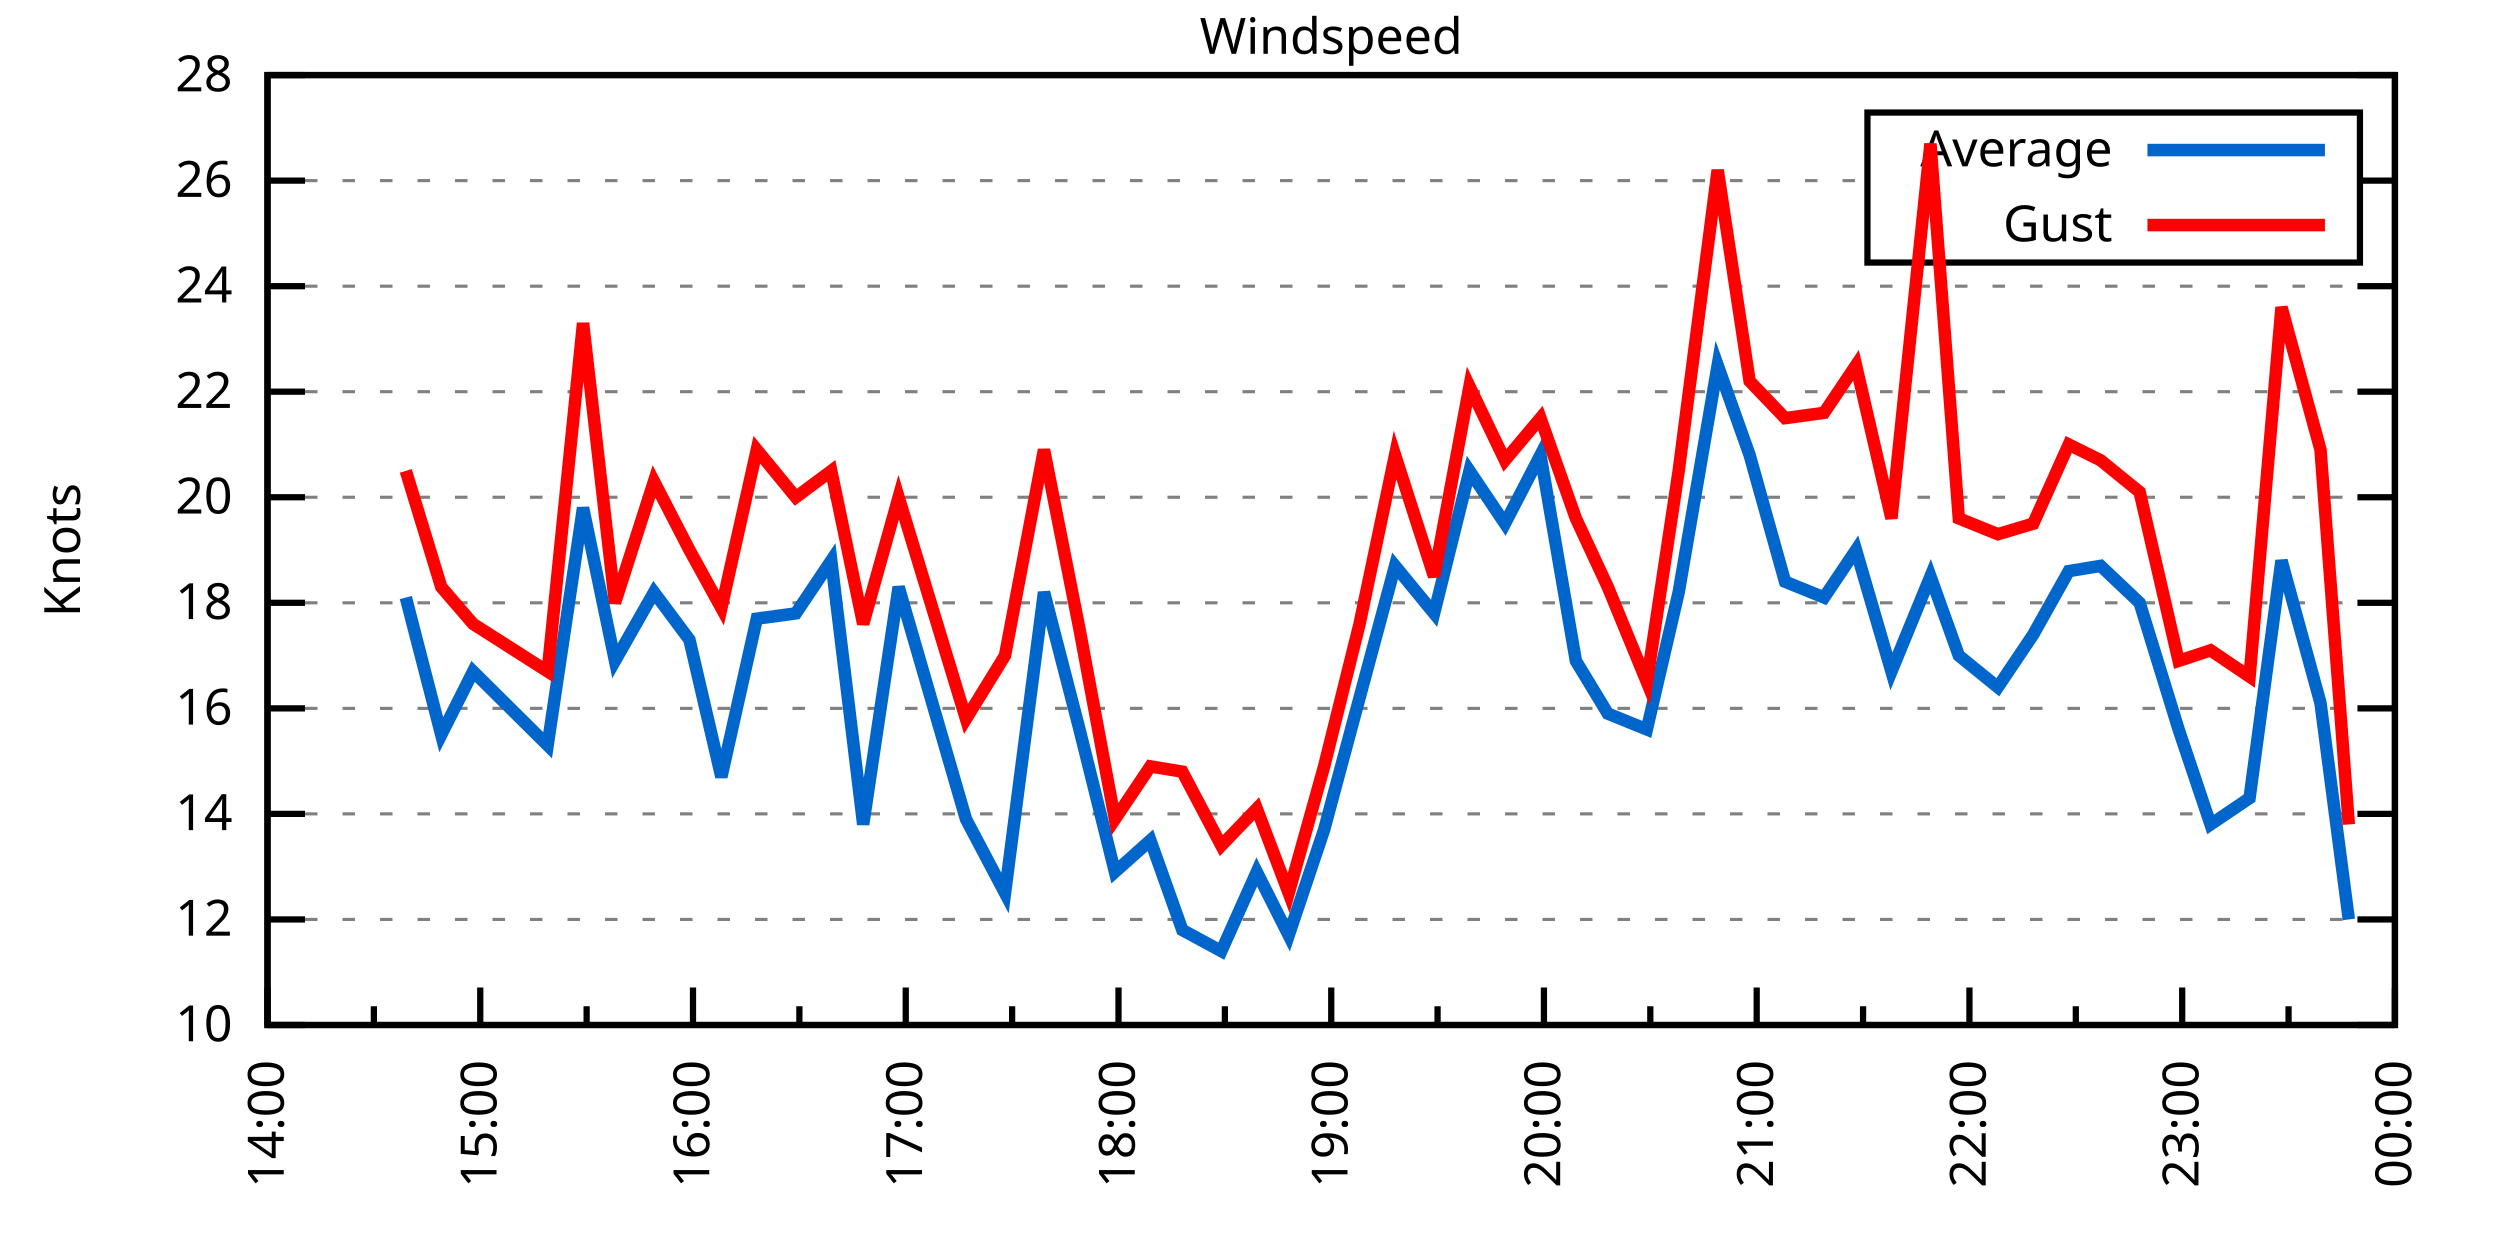
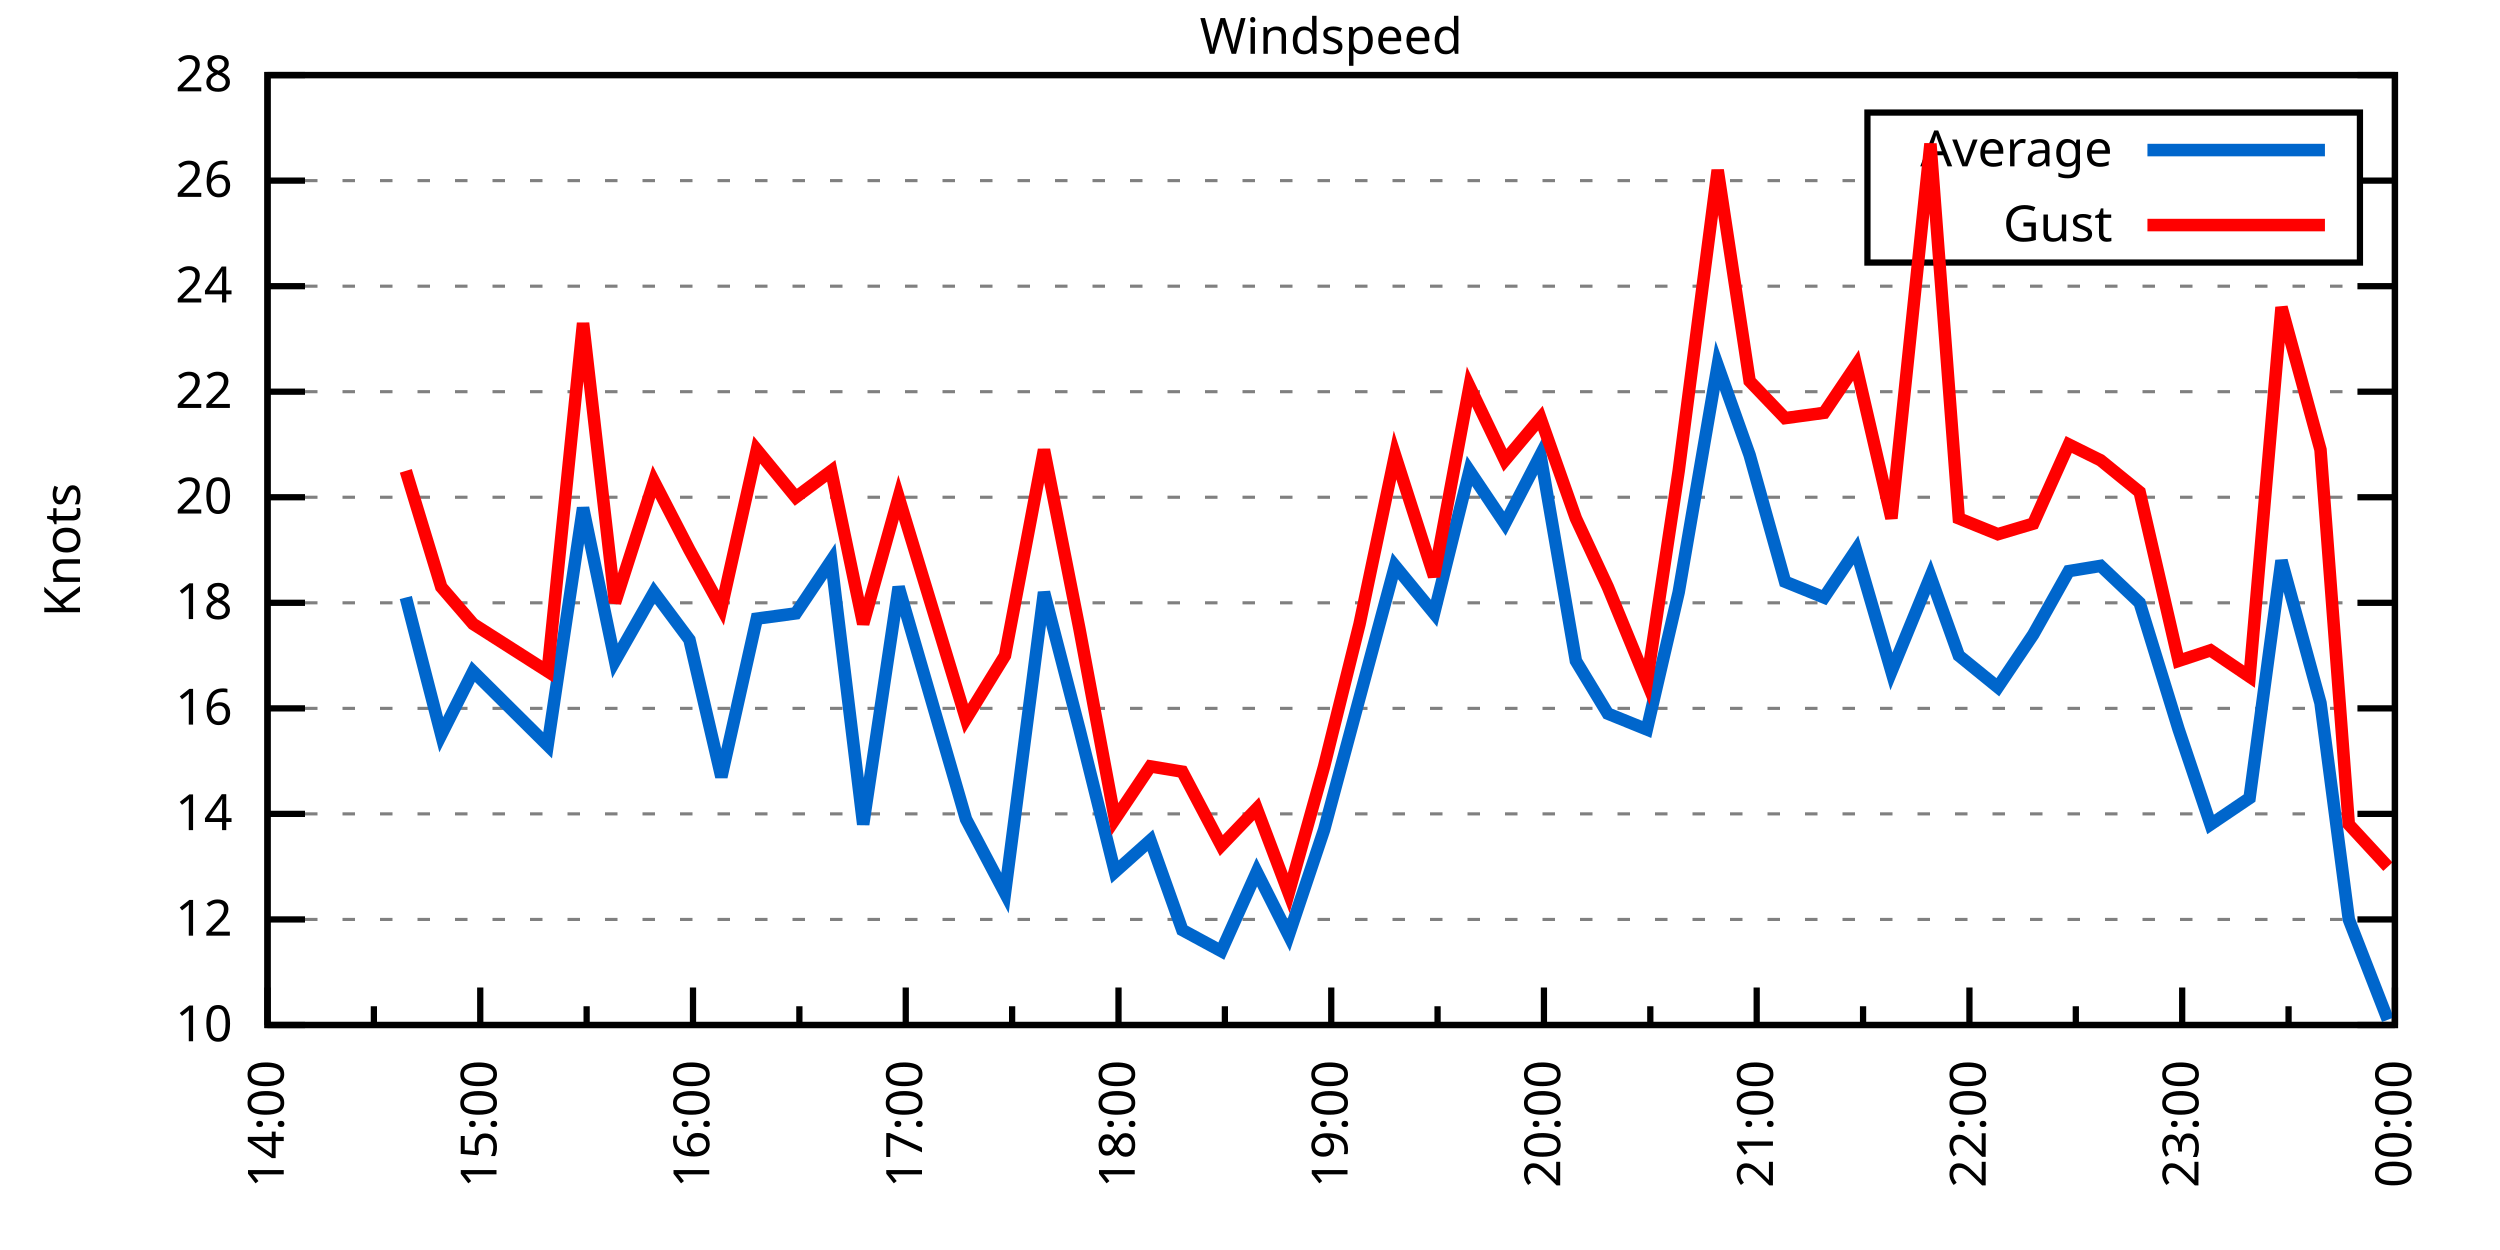
<svg xmlns="http://www.w3.org/2000/svg" xmlns:xlink="http://www.w3.org/1999/xlink" width="400" height="200" viewBox="0 0 400 200">
  <g id="gnuplot_canvas">
    <rect x="0" y="0" width="400" height="200" fill="none" />
    <defs>
      <circle id="gpDot" r="0.5" stroke-width="0.5" stroke="currentColor" />
      <path id="gpPt0" stroke-width="0.333" stroke="currentColor" d="M-1,0 h2 M0,-1 v2" />
      <path id="gpPt1" stroke-width="0.333" stroke="currentColor" d="M-1,-1 L1,1 M1,-1 L-1,1" />
      <path id="gpPt2" stroke-width="0.333" stroke="currentColor" d="M-1,0 L1,0 M0,-1 L0,1 M-1,-1 L1,1 M-1,1 L1,-1" />
      <rect id="gpPt3" stroke-width="0.333" stroke="currentColor" x="-1" y="-1" width="2" height="2" />
      <rect id="gpPt4" stroke-width="0.333" stroke="currentColor" fill="currentColor" x="-1" y="-1" width="2" height="2" />
      <circle id="gpPt5" stroke-width="0.333" stroke="currentColor" cx="0" cy="0" r="1" />
      <use xlink:href="#gpPt5" id="gpPt6" fill="currentColor" stroke="none" />
      <path id="gpPt7" stroke-width="0.333" stroke="currentColor" d="M0,-1.33 L-1.33,0.67 L1.33,0.67 z" />
      <use xlink:href="#gpPt7" id="gpPt8" fill="currentColor" stroke="none" />
      <use xlink:href="#gpPt7" id="gpPt9" stroke="currentColor" transform="rotate(180)" />
      <use xlink:href="#gpPt9" id="gpPt10" fill="currentColor" stroke="none" />
      <use xlink:href="#gpPt3" id="gpPt11" stroke="currentColor" transform="rotate(45)" />
      <use xlink:href="#gpPt11" id="gpPt12" fill="currentColor" stroke="none" />
      <path id="gpPt13" stroke-width="0.333" stroke="currentColor" d="M0,1.330 L1.265,0.411 L0.782,-1.067 L-0.782,-1.076 L-1.265,0.411 z" />
      <use xlink:href="#gpPt13" id="gpPt14" fill="currentColor" stroke="none" />
      <filter id="textbox" filterUnits="objectBoundingBox" x="0" y="0" height="1" width="1">
        <feFlood flood-color="white" flood-opacity="1" result="bgnd" />
        <feComposite in="SourceGraphic" in2="bgnd" operator="atop" />
      </filter>
      <filter id="greybox" filterUnits="objectBoundingBox" x="0" y="0" height="1" width="1">
        <feFlood flood-color="lightgrey" flood-opacity="1" result="grey" />
        <feComposite in="SourceGraphic" in2="grey" operator="atop" />
      </filter>
    </defs>
    <g fill="none" color="white" stroke="currentColor" stroke-width="1.00" stroke-linecap="butt" stroke-linejoin="miter">
</g>
    <g fill="none" color="black" stroke="currentColor" stroke-width="1.00" stroke-linecap="butt" stroke-linejoin="miter">
      <g stroke="none" shape-rendering="crispEdges">
        <polygon fill="rgb(255, 255, 255)" points="42.80,164.00 383.18,164.00 383.18,12.02 42.80,12.02 " />
      </g>
    </g>
    <g fill="none" color="black" stroke="currentColor" stroke-width="1.00" stroke-linecap="butt" stroke-linejoin="miter">
</g>
    <g fill="none" color="black" stroke="black" stroke-width="0.50" stroke-linecap="butt" stroke-linejoin="miter">
</g>
    <g fill="none" color="gray" stroke="currentColor" stroke-width="0.50" stroke-linecap="butt" stroke-linejoin="miter">
      <path stroke="gray" stroke-dasharray="2,4" class="gridline" d="M42.80,164.00 L383.19,164.00  " />
    </g>
    <g fill="none" color="gray" stroke="gray" stroke-width="1.00" stroke-linecap="butt" stroke-linejoin="miter">
</g>
    <g fill="none" color="black" stroke="currentColor" stroke-width="1.00" stroke-linecap="butt" stroke-linejoin="miter">
      <path stroke="black" d="M42.80,164.00 L48.80,164.00 M383.19,164.00 L377.19,164.00  " />
      <g transform="translate(37.20,166.60)" stroke="none" fill="black" font-family="Sans" font-size="8.00" text-anchor="end">
        <text>
          <tspan font-family="Sans"> 10</tspan>
        </text>
      </g>
    </g>
    <g fill="none" color="black" stroke="currentColor" stroke-width="1.00" stroke-linecap="butt" stroke-linejoin="miter">
</g>
    <g fill="none" color="black" stroke="black" stroke-width="0.50" stroke-linecap="butt" stroke-linejoin="miter">
</g>
    <g fill="none" color="gray" stroke="currentColor" stroke-width="0.50" stroke-linecap="butt" stroke-linejoin="miter">
      <path stroke="gray" stroke-dasharray="2,4" class="gridline" d="M42.80,147.11 L383.19,147.11  " />
    </g>
    <g fill="none" color="gray" stroke="gray" stroke-width="1.00" stroke-linecap="butt" stroke-linejoin="miter">
</g>
    <g fill="none" color="black" stroke="currentColor" stroke-width="1.00" stroke-linecap="butt" stroke-linejoin="miter">
      <path stroke="black" d="M42.80,147.11 L48.80,147.11 M383.19,147.11 L377.19,147.11  " />
      <g transform="translate(37.20,149.71)" stroke="none" fill="black" font-family="Sans" font-size="8.00" text-anchor="end">
        <text>
          <tspan font-family="Sans"> 12</tspan>
        </text>
      </g>
    </g>
    <g fill="none" color="black" stroke="currentColor" stroke-width="1.00" stroke-linecap="butt" stroke-linejoin="miter">
</g>
    <g fill="none" color="black" stroke="black" stroke-width="0.50" stroke-linecap="butt" stroke-linejoin="miter">
</g>
    <g fill="none" color="gray" stroke="currentColor" stroke-width="0.50" stroke-linecap="butt" stroke-linejoin="miter">
      <path stroke="gray" stroke-dasharray="2,4" class="gridline" d="M42.80,130.22 L383.19,130.22  " />
    </g>
    <g fill="none" color="gray" stroke="gray" stroke-width="1.00" stroke-linecap="butt" stroke-linejoin="miter">
</g>
    <g fill="none" color="black" stroke="currentColor" stroke-width="1.00" stroke-linecap="butt" stroke-linejoin="miter">
      <path stroke="black" d="M42.80,130.22 L48.80,130.22 M383.19,130.22 L377.19,130.22  " />
      <g transform="translate(37.20,132.82)" stroke="none" fill="black" font-family="Sans" font-size="8.00" text-anchor="end">
        <text>
          <tspan font-family="Sans"> 14</tspan>
        </text>
      </g>
    </g>
    <g fill="none" color="black" stroke="currentColor" stroke-width="1.00" stroke-linecap="butt" stroke-linejoin="miter">
</g>
    <g fill="none" color="black" stroke="black" stroke-width="0.50" stroke-linecap="butt" stroke-linejoin="miter">
</g>
    <g fill="none" color="gray" stroke="currentColor" stroke-width="0.50" stroke-linecap="butt" stroke-linejoin="miter">
      <path stroke="gray" stroke-dasharray="2,4" class="gridline" d="M42.80,113.34 L383.19,113.34  " />
    </g>
    <g fill="none" color="gray" stroke="gray" stroke-width="1.00" stroke-linecap="butt" stroke-linejoin="miter">
</g>
    <g fill="none" color="black" stroke="currentColor" stroke-width="1.00" stroke-linecap="butt" stroke-linejoin="miter">
      <path stroke="black" d="M42.80,113.34 L48.80,113.34 M383.19,113.34 L377.19,113.34  " />
      <g transform="translate(37.20,115.94)" stroke="none" fill="black" font-family="Sans" font-size="8.00" text-anchor="end">
        <text>
          <tspan font-family="Sans"> 16</tspan>
        </text>
      </g>
    </g>
    <g fill="none" color="black" stroke="currentColor" stroke-width="1.00" stroke-linecap="butt" stroke-linejoin="miter">
</g>
    <g fill="none" color="black" stroke="black" stroke-width="0.50" stroke-linecap="butt" stroke-linejoin="miter">
</g>
    <g fill="none" color="gray" stroke="currentColor" stroke-width="0.50" stroke-linecap="butt" stroke-linejoin="miter">
      <path stroke="gray" stroke-dasharray="2,4" class="gridline" d="M42.80,96.45 L383.19,96.45  " />
    </g>
    <g fill="none" color="gray" stroke="gray" stroke-width="1.00" stroke-linecap="butt" stroke-linejoin="miter">
</g>
    <g fill="none" color="black" stroke="currentColor" stroke-width="1.00" stroke-linecap="butt" stroke-linejoin="miter">
      <path stroke="black" d="M42.80,96.45 L48.80,96.45 M383.19,96.45 L377.19,96.45  " />
      <g transform="translate(37.20,99.05)" stroke="none" fill="black" font-family="Sans" font-size="8.00" text-anchor="end">
        <text>
          <tspan font-family="Sans"> 18</tspan>
        </text>
      </g>
    </g>
    <g fill="none" color="black" stroke="currentColor" stroke-width="1.00" stroke-linecap="butt" stroke-linejoin="miter">
</g>
    <g fill="none" color="black" stroke="black" stroke-width="0.50" stroke-linecap="butt" stroke-linejoin="miter">
</g>
    <g fill="none" color="gray" stroke="currentColor" stroke-width="0.50" stroke-linecap="butt" stroke-linejoin="miter">
      <path stroke="gray" stroke-dasharray="2,4" class="gridline" d="M42.80,79.56 L383.19,79.56  " />
    </g>
    <g fill="none" color="gray" stroke="gray" stroke-width="1.00" stroke-linecap="butt" stroke-linejoin="miter">
</g>
    <g fill="none" color="black" stroke="currentColor" stroke-width="1.00" stroke-linecap="butt" stroke-linejoin="miter">
      <path stroke="black" d="M42.80,79.56 L48.80,79.56 M383.19,79.56 L377.19,79.56  " />
      <g transform="translate(37.20,82.16)" stroke="none" fill="black" font-family="Sans" font-size="8.00" text-anchor="end">
        <text>
          <tspan font-family="Sans"> 20</tspan>
        </text>
      </g>
    </g>
    <g fill="none" color="black" stroke="currentColor" stroke-width="1.00" stroke-linecap="butt" stroke-linejoin="miter">
</g>
    <g fill="none" color="black" stroke="black" stroke-width="0.50" stroke-linecap="butt" stroke-linejoin="miter">
</g>
    <g fill="none" color="gray" stroke="currentColor" stroke-width="0.50" stroke-linecap="butt" stroke-linejoin="miter">
      <path stroke="gray" stroke-dasharray="2,4" class="gridline" d="M42.80,62.67 L383.19,62.67  " />
    </g>
    <g fill="none" color="gray" stroke="gray" stroke-width="1.00" stroke-linecap="butt" stroke-linejoin="miter">
</g>
    <g fill="none" color="black" stroke="currentColor" stroke-width="1.00" stroke-linecap="butt" stroke-linejoin="miter">
      <path stroke="black" d="M42.80,62.67 L48.80,62.67 M383.19,62.67 L377.19,62.67  " />
      <g transform="translate(37.20,65.27)" stroke="none" fill="black" font-family="Sans" font-size="8.00" text-anchor="end">
        <text>
          <tspan font-family="Sans"> 22</tspan>
        </text>
      </g>
    </g>
    <g fill="none" color="black" stroke="currentColor" stroke-width="1.00" stroke-linecap="butt" stroke-linejoin="miter">
</g>
    <g fill="none" color="black" stroke="black" stroke-width="0.50" stroke-linecap="butt" stroke-linejoin="miter">
</g>
    <g fill="none" color="gray" stroke="currentColor" stroke-width="0.50" stroke-linecap="butt" stroke-linejoin="miter">
      <path stroke="gray" stroke-dasharray="2,4" class="gridline" d="M42.80,45.79 L383.19,45.79  " />
    </g>
    <g fill="none" color="gray" stroke="gray" stroke-width="1.00" stroke-linecap="butt" stroke-linejoin="miter">
</g>
    <g fill="none" color="black" stroke="currentColor" stroke-width="1.00" stroke-linecap="butt" stroke-linejoin="miter">
      <path stroke="black" d="M42.80,45.79 L48.80,45.79 M383.19,45.79 L377.19,45.79  " />
      <g transform="translate(37.20,48.39)" stroke="none" fill="black" font-family="Sans" font-size="8.00" text-anchor="end">
        <text>
          <tspan font-family="Sans"> 24</tspan>
        </text>
      </g>
    </g>
    <g fill="none" color="black" stroke="currentColor" stroke-width="1.00" stroke-linecap="butt" stroke-linejoin="miter">
</g>
    <g fill="none" color="black" stroke="black" stroke-width="0.50" stroke-linecap="butt" stroke-linejoin="miter">
</g>
    <g fill="none" color="gray" stroke="currentColor" stroke-width="0.50" stroke-linecap="butt" stroke-linejoin="miter">
      <path stroke="gray" stroke-dasharray="2,4" class="gridline" d="M42.80,28.90 L298.79,28.90 M377.59,28.90 L383.19,28.90  " />
    </g>
    <g fill="none" color="gray" stroke="gray" stroke-width="1.00" stroke-linecap="butt" stroke-linejoin="miter">
</g>
    <g fill="none" color="black" stroke="currentColor" stroke-width="1.00" stroke-linecap="butt" stroke-linejoin="miter">
      <path stroke="black" d="M42.80,28.90 L48.80,28.90 M383.19,28.90 L377.19,28.90  " />
      <g transform="translate(37.20,31.50)" stroke="none" fill="black" font-family="Sans" font-size="8.00" text-anchor="end">
        <text>
          <tspan font-family="Sans"> 26</tspan>
        </text>
      </g>
    </g>
    <g fill="none" color="black" stroke="currentColor" stroke-width="1.00" stroke-linecap="butt" stroke-linejoin="miter">
</g>
    <g fill="none" color="black" stroke="black" stroke-width="0.50" stroke-linecap="butt" stroke-linejoin="miter">
</g>
    <g fill="none" color="gray" stroke="currentColor" stroke-width="0.50" stroke-linecap="butt" stroke-linejoin="miter">
      <path stroke="gray" stroke-dasharray="2,4" class="gridline" d="M42.80,12.01 L383.19,12.01  " />
    </g>
    <g fill="none" color="gray" stroke="gray" stroke-width="1.00" stroke-linecap="butt" stroke-linejoin="miter">
</g>
    <g fill="none" color="black" stroke="currentColor" stroke-width="1.00" stroke-linecap="butt" stroke-linejoin="miter">
      <path stroke="black" d="M42.80,12.01 L48.80,12.01 M383.19,12.01 L377.19,12.01  " />
      <g transform="translate(37.20,14.61)" stroke="none" fill="black" font-family="Sans" font-size="8.00" text-anchor="end">
        <text>
          <tspan font-family="Sans"> 28</tspan>
        </text>
      </g>
    </g>
    <g fill="none" color="black" stroke="currentColor" stroke-width="1.00" stroke-linecap="butt" stroke-linejoin="miter">
      <path stroke="black" d="M42.80,164.00 L42.80,158.00  " />
      <g transform="translate(45.40,169.60) rotate(270)" stroke="none" fill="black" font-family="Sans" font-size="8.00" text-anchor="end">
        <text>
          <tspan font-family="Sans">14:00</tspan>
        </text>
      </g>
    </g>
    <g fill="none" color="black" stroke="currentColor" stroke-width="1.00" stroke-linecap="butt" stroke-linejoin="miter">
      <path stroke="black" d="M59.82,164.00 L59.82,161.00 M76.84,164.00 L76.84,158.00  " />
      <g transform="translate(79.44,169.60) rotate(270)" stroke="none" fill="black" font-family="Sans" font-size="8.00" text-anchor="end">
        <text>
          <tspan font-family="Sans">15:00</tspan>
        </text>
      </g>
    </g>
    <g fill="none" color="black" stroke="currentColor" stroke-width="1.00" stroke-linecap="butt" stroke-linejoin="miter">
      <path stroke="black" d="M93.86,164.00 L93.86,161.00 M110.88,164.00 L110.88,158.00  " />
      <g transform="translate(113.48,169.60) rotate(270)" stroke="none" fill="black" font-family="Sans" font-size="8.00" text-anchor="end">
        <text>
          <tspan font-family="Sans">16:00</tspan>
        </text>
      </g>
    </g>
    <g fill="none" color="black" stroke="currentColor" stroke-width="1.00" stroke-linecap="butt" stroke-linejoin="miter">
      <path stroke="black" d="M127.90,164.00 L127.90,161.00 M144.92,164.00 L144.92,158.00  " />
      <g transform="translate(147.52,169.60) rotate(270)" stroke="none" fill="black" font-family="Sans" font-size="8.00" text-anchor="end">
        <text>
          <tspan font-family="Sans">17:00</tspan>
        </text>
      </g>
    </g>
    <g fill="none" color="black" stroke="currentColor" stroke-width="1.00" stroke-linecap="butt" stroke-linejoin="miter">
      <path stroke="black" d="M161.94,164.00 L161.94,161.00 M178.96,164.00 L178.96,158.00  " />
      <g transform="translate(181.56,169.60) rotate(270)" stroke="none" fill="black" font-family="Sans" font-size="8.00" text-anchor="end">
        <text>
          <tspan font-family="Sans">18:00</tspan>
        </text>
      </g>
    </g>
    <g fill="none" color="black" stroke="currentColor" stroke-width="1.00" stroke-linecap="butt" stroke-linejoin="miter">
      <path stroke="black" d="M195.98,164.00 L195.98,161.00 M213.00,164.00 L213.00,158.00  " />
      <g transform="translate(215.60,169.60) rotate(270)" stroke="none" fill="black" font-family="Sans" font-size="8.00" text-anchor="end">
        <text>
          <tspan font-family="Sans">19:00</tspan>
        </text>
      </g>
    </g>
    <g fill="none" color="black" stroke="currentColor" stroke-width="1.00" stroke-linecap="butt" stroke-linejoin="miter">
      <path stroke="black" d="M230.01,164.00 L230.01,161.00 M247.03,164.00 L247.03,158.00  " />
      <g transform="translate(249.63,169.60) rotate(270)" stroke="none" fill="black" font-family="Sans" font-size="8.00" text-anchor="end">
        <text>
          <tspan font-family="Sans">20:00</tspan>
        </text>
      </g>
    </g>
    <g fill="none" color="black" stroke="currentColor" stroke-width="1.00" stroke-linecap="butt" stroke-linejoin="miter">
      <path stroke="black" d="M264.05,164.00 L264.05,161.00 M281.07,164.00 L281.07,158.00  " />
      <g transform="translate(283.67,169.60) rotate(270)" stroke="none" fill="black" font-family="Sans" font-size="8.00" text-anchor="end">
        <text>
          <tspan font-family="Sans">21:00</tspan>
        </text>
      </g>
    </g>
    <g fill="none" color="black" stroke="currentColor" stroke-width="1.00" stroke-linecap="butt" stroke-linejoin="miter">
      <path stroke="black" d="M298.09,164.00 L298.09,161.00 M315.11,164.00 L315.11,158.00  " />
      <g transform="translate(317.71,169.60) rotate(270)" stroke="none" fill="black" font-family="Sans" font-size="8.00" text-anchor="end">
        <text>
          <tspan font-family="Sans">22:00</tspan>
        </text>
      </g>
    </g>
    <g fill="none" color="black" stroke="currentColor" stroke-width="1.00" stroke-linecap="butt" stroke-linejoin="miter">
      <path stroke="black" d="M332.13,164.00 L332.13,161.00 M349.15,164.00 L349.15,158.00  " />
      <g transform="translate(351.75,169.60) rotate(270)" stroke="none" fill="black" font-family="Sans" font-size="8.00" text-anchor="end">
        <text>
          <tspan font-family="Sans">23:00</tspan>
        </text>
      </g>
    </g>
    <g fill="none" color="black" stroke="currentColor" stroke-width="1.00" stroke-linecap="butt" stroke-linejoin="miter">
      <path stroke="black" d="M366.17,164.00 L366.17,161.00 M383.19,164.00 L383.19,158.00  " />
      <g transform="translate(385.79,169.60) rotate(270)" stroke="none" fill="black" font-family="Sans" font-size="8.00" text-anchor="end">
        <text>
          <tspan font-family="Sans">00:00</tspan>
        </text>
      </g>
    </g>
    <g fill="none" color="black" stroke="currentColor" stroke-width="1.00" stroke-linecap="butt" stroke-linejoin="miter">
</g>
    <g fill="none" color="black" stroke="currentColor" stroke-width="1.00" stroke-linecap="butt" stroke-linejoin="miter">
      <path stroke="black" d="M42.80,12.01 L42.80,164.00 L383.19,164.00 L383.19,12.01 L42.80,12.01 Z  " />
    </g>
    <g fill="none" color="black" stroke="currentColor" stroke-width="1.00" stroke-linecap="butt" stroke-linejoin="miter">
      <g transform="translate(12.80,88.01) rotate(270)" stroke="none" fill="black" font-family="Sans" font-size="8.00" text-anchor="middle">
        <text>
          <tspan font-family="Sans">Knots</tspan>
        </text>
      </g>
    </g>
    <g fill="none" color="black" stroke="currentColor" stroke-width="1.00" stroke-linecap="butt" stroke-linejoin="miter">
</g>
    <g fill="none" color="black" stroke="currentColor" stroke-width="1.00" stroke-linecap="butt" stroke-linejoin="miter">
      <path stroke="black" d="M298.79,42.01 L298.79,18.01 L377.59,18.01 L377.59,42.01 L298.79,42.01 Z  " />
    </g>
    <g id="Windspeed_plot_1">
      <g fill="none" color="white" stroke="black" stroke-width="2.00" stroke-linecap="butt" stroke-linejoin="miter">
</g>
      <g fill="none" color="black" stroke="currentColor" stroke-width="2.00" stroke-linecap="butt" stroke-linejoin="miter">
        <g transform="translate(337.99,26.61)" stroke="none" fill="black" font-family="Sans" font-size="8.00" text-anchor="end">
          <text>
            <tspan font-family="Sans">Average</tspan>
          </text>
        </g>
      </g>
      <g fill="none" color="black" stroke="currentColor" stroke-width="2.00" stroke-linecap="butt" stroke-linejoin="miter">
-         <path stroke="rgb(  0, 102, 204)" d="M343.59,24.01 L371.99,24.01 M64.93,95.60 L70.60,117.56 L75.70,107.43 L87.62,119.25 L93.29,81.25 L98.40,105.74   L104.64,94.76 L110.31,102.36 L115.42,124.31 L121.09,98.98 L127.33,98.14 L133.00,89.69 L138.11,131.91 L143.78,93.92   L154.56,131.07 L160.80,142.89 L167.04,94.76 L172.72,116.71 L178.39,139.51 L184.06,134.45 L189.17,148.80 L195.41,152.18   L201.08,139.51 L206.19,149.65 L211.86,132.76 L217.53,111.65 L223.21,90.54 L229.45,98.14 L235.12,75.34 L240.79,83.78   L246.47,72.81 L252.14,105.74 L257.25,114.18 L263.49,116.71 L268.59,94.76 L274.83,58.45 L279.94,72.81 L285.61,93.07   L291.85,95.60 L296.96,88.00 L302.63,107.43 L308.87,92.23 L313.41,104.89 L319.65,109.96 L325.32,101.52 L331.00,91.38   L336.10,90.54 L342.34,96.45 L348.58,116.71 L353.69,131.91 L359.93,127.69 L365.04,89.69 L371.28,112.49 L375.81,147.11    " />
+         <path stroke="rgb(  0, 102, 204)" d="M343.59,24.01 L371.99,24.01 M64.93,95.60 L70.60,117.56 L75.70,107.43 L87.62,119.25 L93.29,81.25 L98.40,105.74   L104.64,94.76 L110.31,102.36 L115.42,124.31 L121.09,98.98 L127.33,98.14 L133.00,89.69 L138.11,131.91 L143.78,93.92   L154.56,131.07 L160.80,142.89 L167.04,94.76 L172.72,116.71 L178.39,139.51 L184.06,134.45 L189.17,148.80 L195.41,152.18   L201.08,139.51 L206.19,149.65 L211.86,132.76 L217.53,111.65 L223.21,90.54 L229.45,98.14 L235.12,75.34 L240.79,83.78   L246.47,72.81 L252.14,105.74 L257.25,114.18 L263.49,116.71 L268.59,94.76 L274.83,58.45 L279.94,72.81 L285.61,93.07   L291.85,95.60 L296.96,88.00 L302.63,107.43 L308.87,92.23 L313.41,104.89 L319.65,109.96 L325.32,101.52 L331.00,91.38   L336.10,90.54 L342.34,96.45 L348.58,116.71 L353.69,131.91 L359.93,127.69 L365.04,89.69 L371.28,112.49 L375.81,147.11   L382.06,163.16  " />
      </g>
    </g>
    <g id="Windspeed_plot_2">
      <g fill="none" color="black" stroke="currentColor" stroke-width="2.00" stroke-linecap="butt" stroke-linejoin="miter">
        <g transform="translate(337.99,38.61)" stroke="none" fill="black" font-family="Sans" font-size="8.00" text-anchor="end">
          <text>
            <tspan font-family="Sans">Gust</tspan>
          </text>
        </g>
      </g>
      <g fill="none" color="black" stroke="currentColor" stroke-width="2.00" stroke-linecap="butt" stroke-linejoin="miter">
-         <path stroke="rgb(255,   0,   0)" d="M343.59,36.01 L371.99,36.01 M64.93,75.34 L70.60,93.92 L75.70,99.83 L87.62,107.43 L93.29,51.70 L98.40,96.45   L104.64,77.03 L110.31,88.00 L115.42,97.29 L121.09,71.96 L127.33,79.56 L133.00,75.34 L138.11,99.83 L143.78,79.56   L154.56,115.03 L160.80,104.89 L167.04,71.96 L172.72,100.67 L178.39,131.07 L184.06,122.62 L189.17,123.47 L195.41,135.29   L201.08,129.38 L206.19,142.89 L211.86,122.62 L217.53,99.83 L223.21,72.81 L229.45,92.23 L235.12,61.83 L240.79,73.65   L246.47,66.90 L252.14,82.94 L257.25,93.92 L263.49,109.11 L268.59,75.34 L274.83,27.21 L279.94,60.98 L285.61,66.90   L291.85,66.05 L296.96,58.45 L302.63,82.94 L308.87,22.99 L313.41,82.94 L319.65,85.47 L325.32,83.78 L331.00,71.12   L336.10,73.65 L342.34,78.72 L348.58,105.74 L353.69,104.05 L359.93,108.27 L365.04,49.16 L371.28,71.96 L375.81,131.91    " />
+         <path stroke="rgb(255,   0,   0)" d="M343.59,36.01 L371.99,36.01 M64.93,75.34 L70.60,93.92 L75.70,99.83 L87.62,107.43 L93.29,51.70 L98.40,96.45   L104.64,77.03 L110.31,88.00 L115.42,97.29 L121.09,71.96 L127.33,79.56 L133.00,75.34 L138.11,99.83 L143.78,79.56   L154.56,115.03 L160.80,104.89 L167.04,71.96 L172.72,100.67 L178.39,131.07 L184.06,122.62 L189.17,123.47 L195.41,135.29   L201.08,129.38 L206.19,142.89 L211.86,122.62 L217.53,99.83 L223.21,72.81 L229.45,92.23 L235.12,61.83 L240.79,73.65   L246.47,66.90 L252.14,82.94 L257.25,93.92 L263.49,109.11 L268.59,75.34 L274.83,27.21 L279.94,60.98 L285.61,66.90   L291.85,66.05 L296.96,58.45 L302.63,82.94 L308.87,22.99 L313.41,82.94 L319.65,85.47 L325.32,83.78 L331.00,71.12   L336.10,73.65 L342.34,78.72 L348.58,105.74 L353.69,104.05 L359.93,108.27 L365.04,49.16 L371.28,71.96 L375.81,131.91   L382.06,138.67  " />
      </g>
    </g>
    <g fill="none" color="black" stroke="currentColor" stroke-width="2.00" stroke-linecap="butt" stroke-linejoin="miter">
</g>
    <g fill="none" color="black" stroke="black" stroke-width="1.00" stroke-linecap="butt" stroke-linejoin="miter">
</g>
    <g fill="none" color="black" stroke="currentColor" stroke-width="1.00" stroke-linecap="butt" stroke-linejoin="miter">
      <path stroke="black" d="M42.80,12.01 L42.80,164.00 L383.19,164.00 L383.19,12.01 L42.80,12.01 Z  " />
    </g>
    <g fill="none" color="black" stroke="currentColor" stroke-width="1.00" stroke-linecap="butt" stroke-linejoin="miter">
      <g transform="translate(212.99,8.61)" stroke="none" fill="black" font-family="Sans" font-size="8.00" text-anchor="middle">
        <text>
          <tspan font-family="Sans">Windspeed</tspan>
        </text>
      </g>
    </g>
    <g fill="none" color="black" stroke="currentColor" stroke-width="1.00" stroke-linecap="butt" stroke-linejoin="miter">
</g>
  </g>
</svg>
